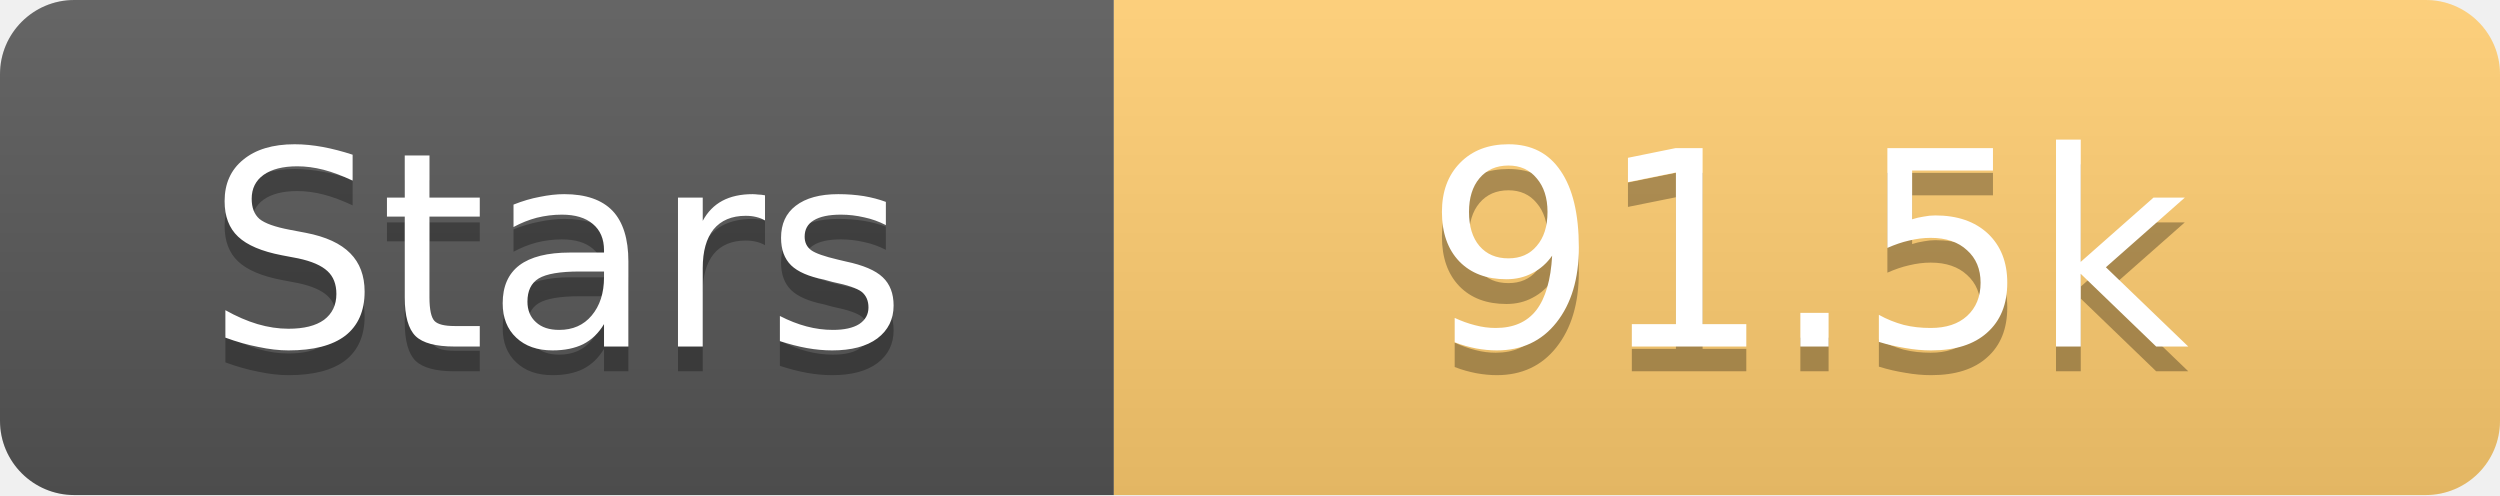
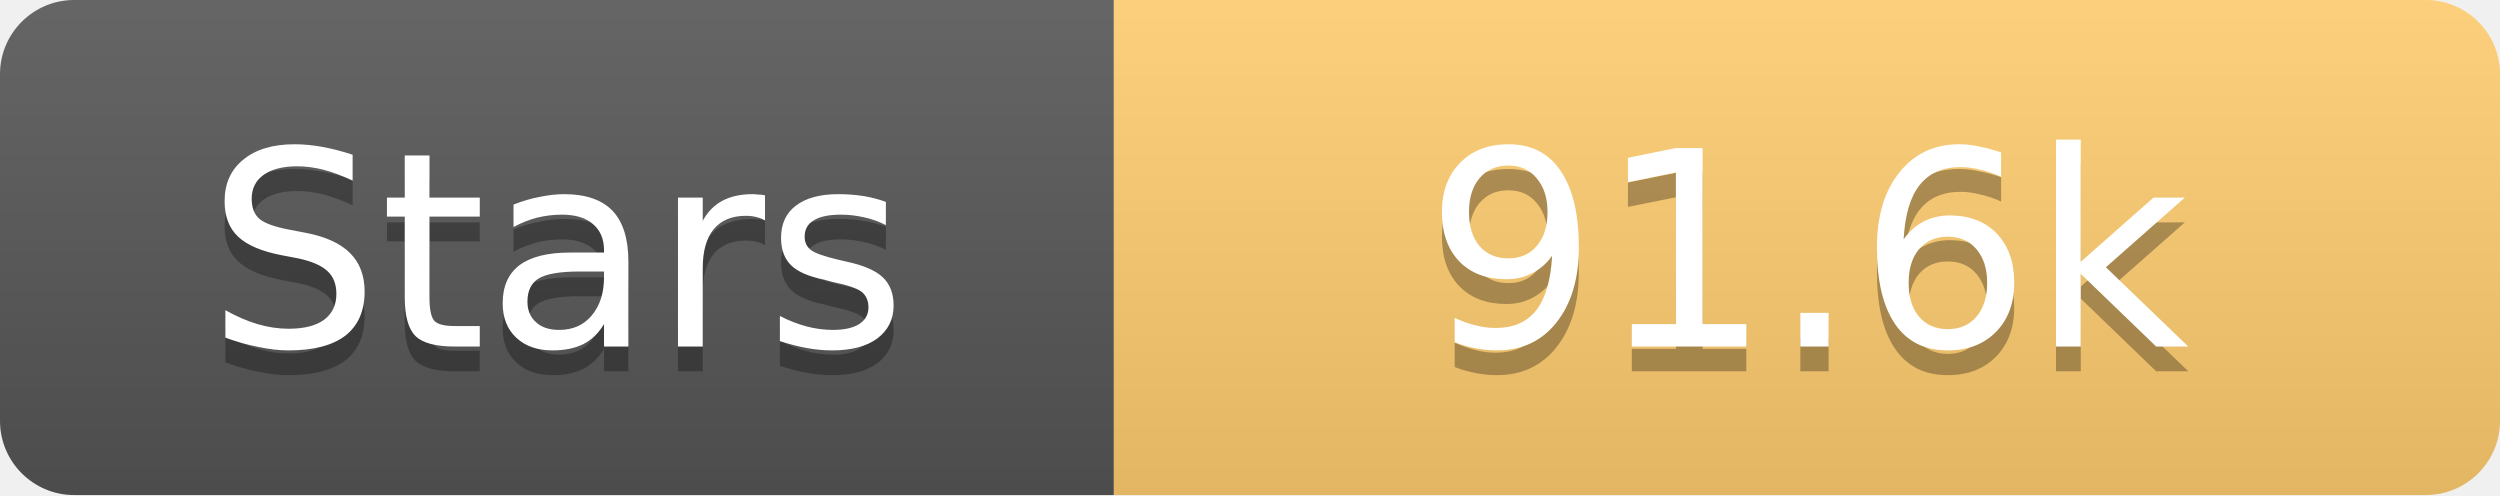
<svg xmlns="http://www.w3.org/2000/svg" width="101" height="20">
  <linearGradient id="s" x2="0" y2="100%">
    <stop offset="0" stop-color="#fff" stop-opacity=".1" />
    <stop offset="1" stop-opacity=".1" />
  </linearGradient>
  <clipPath id="r">
    <rect width="101" height="20" rx="3" fill="#fff" />
  </clipPath>
  <g clip-path="url(#r)">
    <rect width="45" height="20" fill="#555" />
    <rect x="45" width="56" height="20" fill="#fdcb6e" />
    <rect width="101" height="20" fill="url(#s)" />
  </g>
  <g fill="#fff" text-anchor="middle" font-family="Verdana,Geneva,DejaVu Sans,sans-serif" text-rendering="geometricPrecision" font-size="11">
    <text x="22.5" y="15" fill="#010101" fill-opacity=".3">Stars</text>
    <text x="22.5" y="14">Stars</text>
-     <text x="73.0" y="15" fill="#010101" fill-opacity=".3">91.5k</text>
-     <text x="73.0" y="14">91.5k</text>
+     <text x="73.0" y="15" fill="#010101" fill-opacity=".3">91.6k</text>
+     <text x="73.0" y="14">91.6k</text>
  </g>
</svg>
